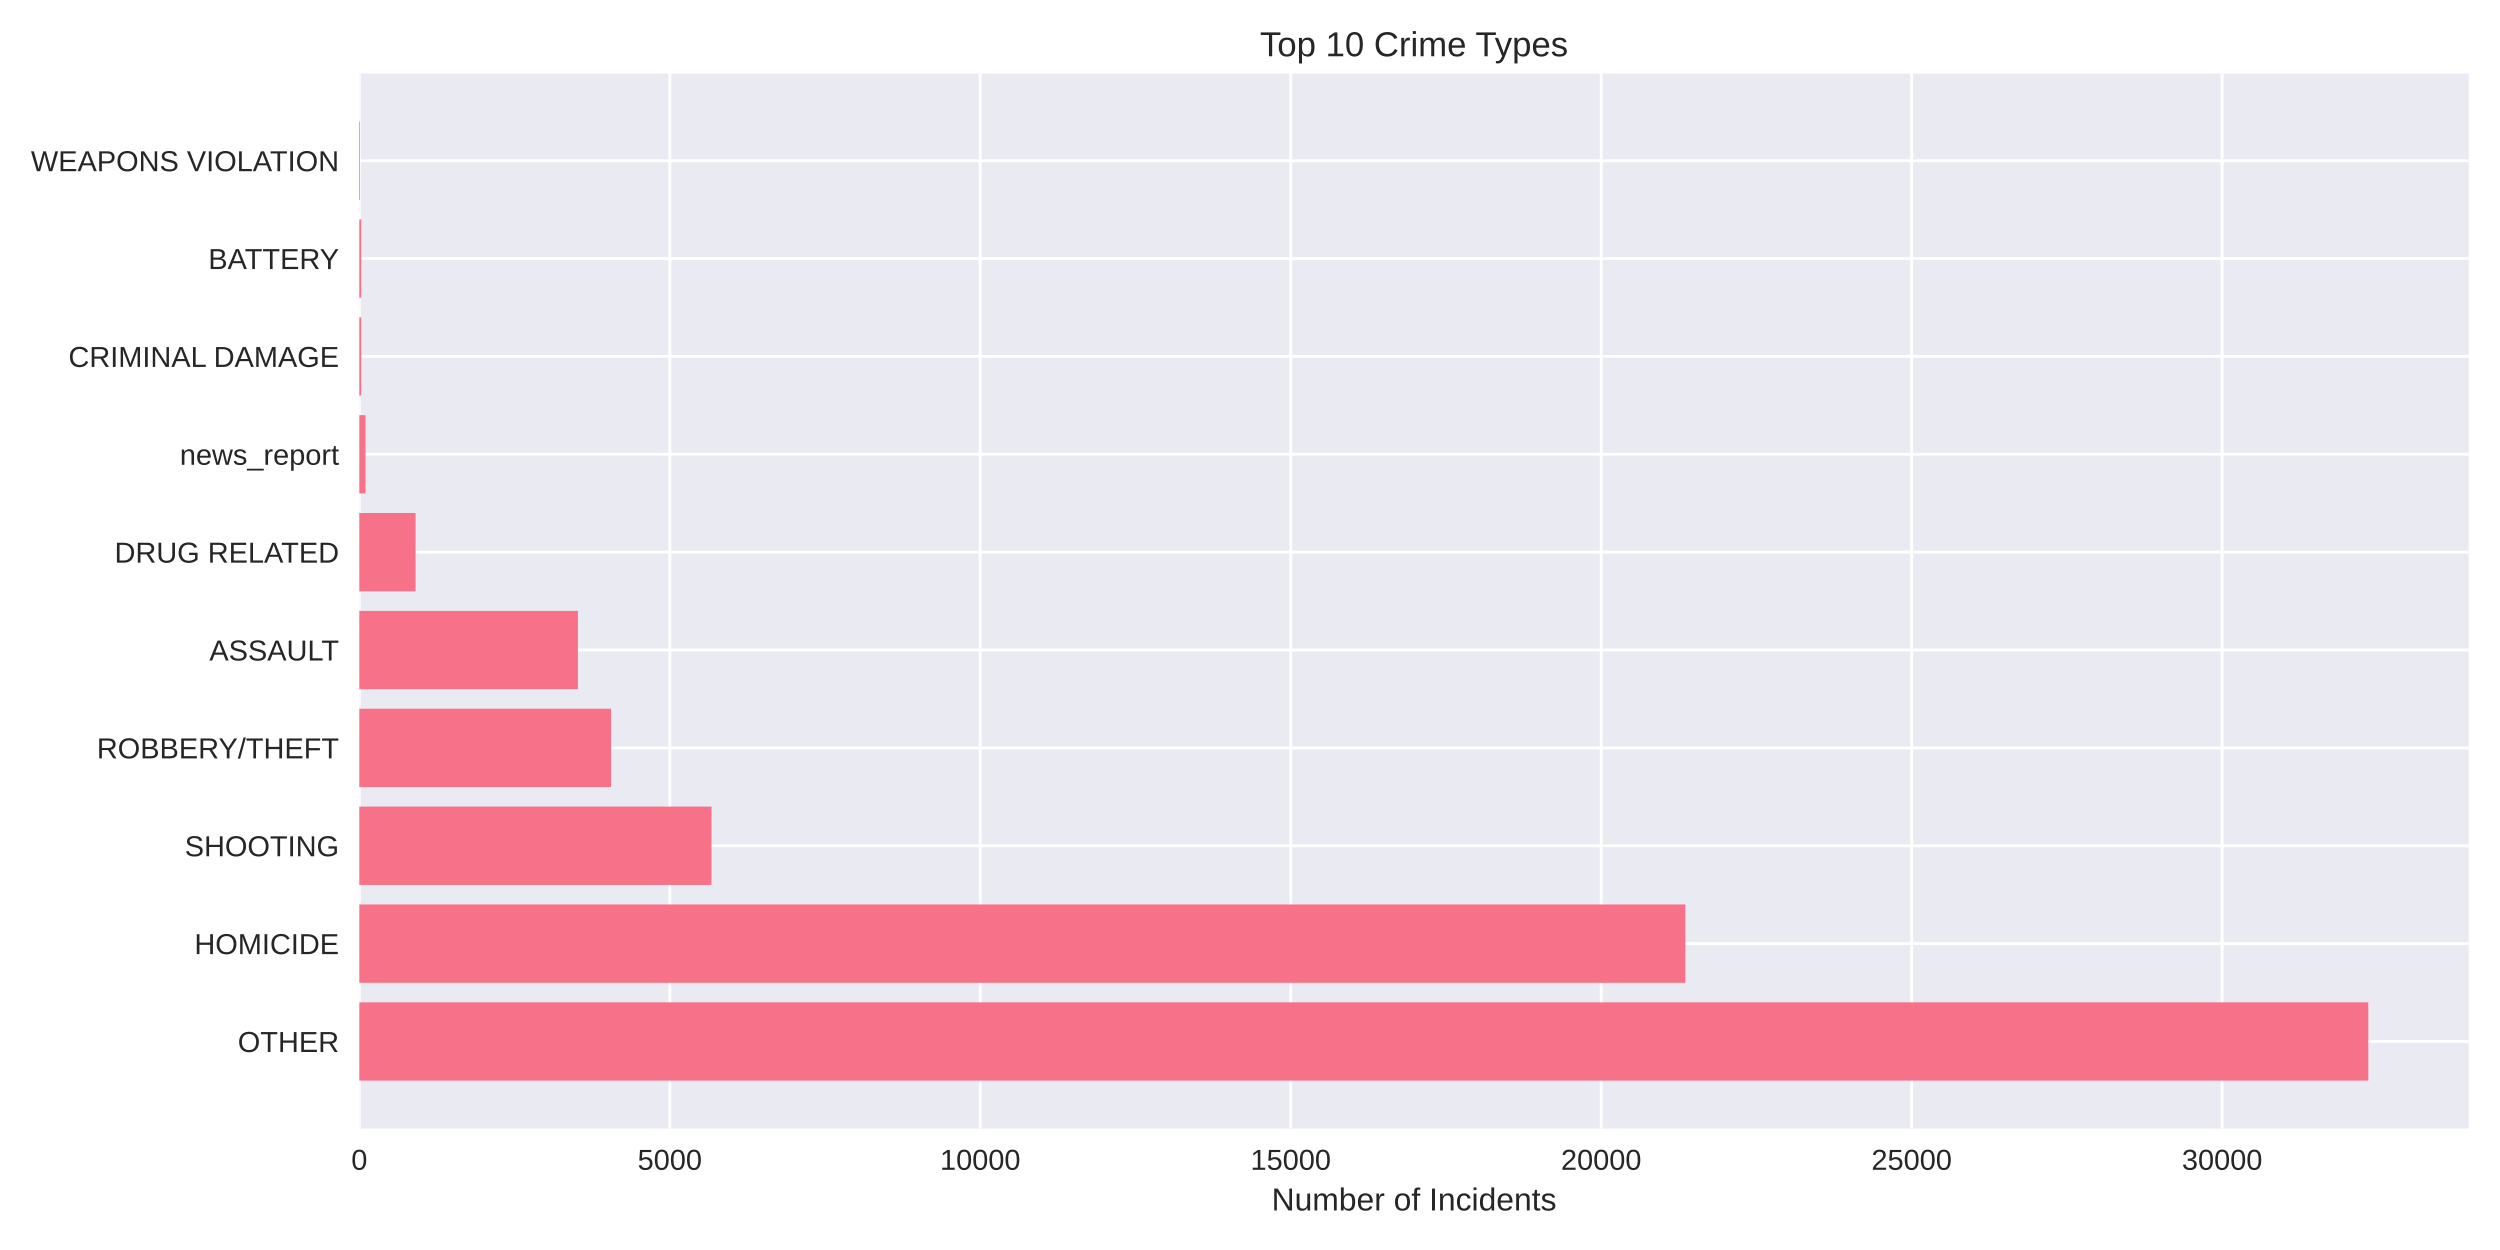
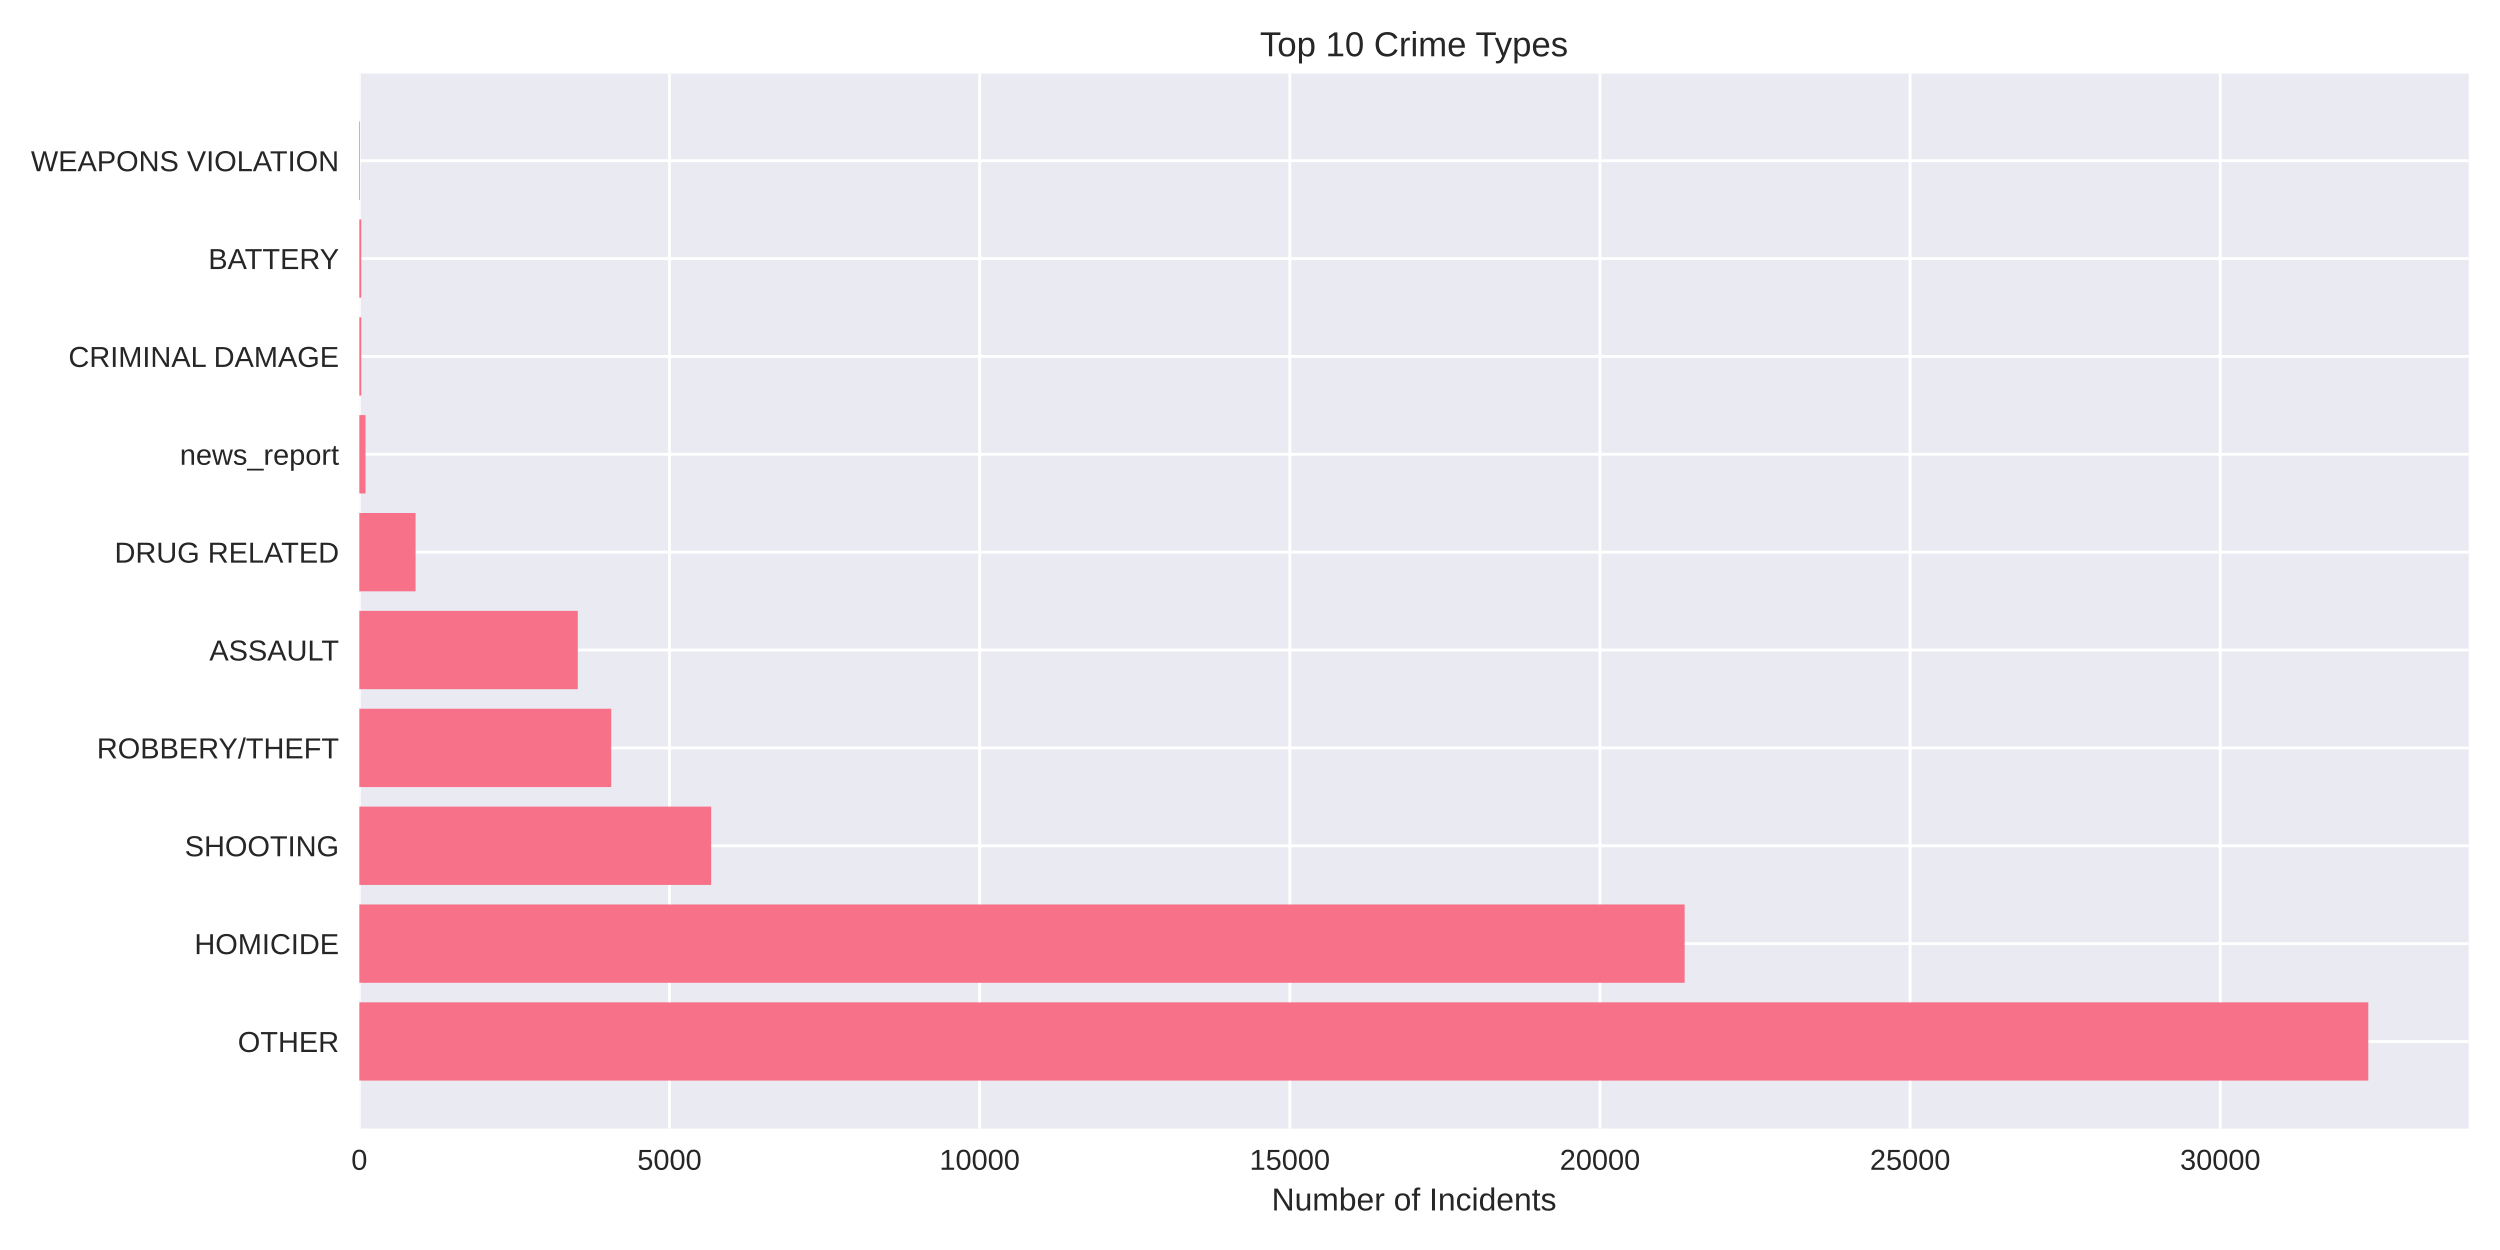
<svg xmlns="http://www.w3.org/2000/svg" width="864pt" height="432pt" viewBox="0 0 864 432" version="1.1">
  <defs>
    <style type="text/css">*{stroke-linejoin: round; stroke-linecap: butt}</style>
  </defs>
  <g id="figure_1">
    <g id="patch_1">
      <path d="M 0 432  L 864 432  L 864 0  L 0 0  z " style="fill: #ffffff" />
    </g>
    <g id="axes_1">
      <g id="patch_2">
        <path d="M 124.18 390.04  L 853.2 390.04  L 853.2 25.44  L 124.18 25.44  z " style="fill: #eaeaf2" />
      </g>
      <g id="matplotlib.axis_1">
        <g id="xtick_1">
          <g id="line2d_1">
-             <path d="M 124.18 390.04  L 124.18 25.44  " clip-path="url(#p90b47deda5)" style="fill: none; stroke: #ffffff; stroke-linecap: round" />
+             <path d="M 124.18 390.04  L 124.18 25.44  " clip-path="url(#p9c6ebcdaa8)" style="fill: none; stroke: #ffffff; stroke-linecap: round" />
          </g>
          <g id="line2d_2" />
          <g id="text_1">
            <text style="fill: #262626; font: 10px 'Arial', 'Liberation Sans', 'DejaVu Sans', 'Bitstream Vera Sans', sans-serif; text-anchor: middle" x="124.18" y="404.287" transform="rotate(-0 124.18 404.2869)">0</text>
          </g>
        </g>
        <g id="xtick_2">
          <g id="line2d_3">
-             <path d="M 231.478 390.04  L 231.478 25.44  " clip-path="url(#p90b47deda5)" style="fill: none; stroke: #ffffff; stroke-linecap: round" />
+             <path d="M 231.372 390.04  L 231.372 25.44  " clip-path="url(#p9c6ebcdaa8)" style="fill: none; stroke: #ffffff; stroke-linecap: round" />
          </g>
          <g id="line2d_4" />
          <g id="text_2">
-             <text style="fill: #262626; font: 10px 'Arial', 'Liberation Sans', 'DejaVu Sans', 'Bitstream Vera Sans', sans-serif; text-anchor: middle" x="231.478" y="404.287" transform="rotate(-0 231.4781 404.2869)">5000</text>
+             <text style="fill: #262626; font: 10px 'Arial', 'Liberation Sans', 'DejaVu Sans', 'Bitstream Vera Sans', sans-serif; text-anchor: middle" x="231.372" y="404.287" transform="rotate(-0 231.3721 404.2869)">5000</text>
          </g>
        </g>
        <g id="xtick_3">
          <g id="line2d_5">
-             <path d="M 338.776 390.04  L 338.776 25.44  " clip-path="url(#p90b47deda5)" style="fill: none; stroke: #ffffff; stroke-linecap: round" />
+             <path d="M 338.564 390.04  L 338.564 25.44  " clip-path="url(#p9c6ebcdaa8)" style="fill: none; stroke: #ffffff; stroke-linecap: round" />
          </g>
          <g id="line2d_6" />
          <g id="text_3">
-             <text style="fill: #262626; font: 10px 'Arial', 'Liberation Sans', 'DejaVu Sans', 'Bitstream Vera Sans', sans-serif; text-anchor: middle" x="338.776" y="404.287" transform="rotate(-0 338.7763 404.2869)">10000</text>
+             <text style="fill: #262626; font: 10px 'Arial', 'Liberation Sans', 'DejaVu Sans', 'Bitstream Vera Sans', sans-serif; text-anchor: middle" x="338.564" y="404.287" transform="rotate(-0 338.5642 404.2869)">10000</text>
          </g>
        </g>
        <g id="xtick_4">
          <g id="line2d_7">
-             <path d="M 446.074 390.04  L 446.074 25.44  " clip-path="url(#p90b47deda5)" style="fill: none; stroke: #ffffff; stroke-linecap: round" />
+             <path d="M 445.756 390.04  L 445.756 25.44  " clip-path="url(#p9c6ebcdaa8)" style="fill: none; stroke: #ffffff; stroke-linecap: round" />
          </g>
          <g id="line2d_8" />
          <g id="text_4">
-             <text style="fill: #262626; font: 10px 'Arial', 'Liberation Sans', 'DejaVu Sans', 'Bitstream Vera Sans', sans-serif; text-anchor: middle" x="446.074" y="404.287" transform="rotate(-0 446.0744 404.2869)">15000</text>
+             <text style="fill: #262626; font: 10px 'Arial', 'Liberation Sans', 'DejaVu Sans', 'Bitstream Vera Sans', sans-serif; text-anchor: middle" x="445.756" y="404.287" transform="rotate(-0 445.7563 404.2869)">15000</text>
          </g>
        </g>
        <g id="xtick_5">
          <g id="line2d_9">
-             <path d="M 553.373 390.04  L 553.373 25.44  " clip-path="url(#p90b47deda5)" style="fill: none; stroke: #ffffff; stroke-linecap: round" />
+             <path d="M 552.948 390.04  L 552.948 25.44  " clip-path="url(#p9c6ebcdaa8)" style="fill: none; stroke: #ffffff; stroke-linecap: round" />
          </g>
          <g id="line2d_10" />
          <g id="text_5">
-             <text style="fill: #262626; font: 10px 'Arial', 'Liberation Sans', 'DejaVu Sans', 'Bitstream Vera Sans', sans-serif; text-anchor: middle" x="553.373" y="404.287" transform="rotate(-0 553.3725 404.2869)">20000</text>
+             <text style="fill: #262626; font: 10px 'Arial', 'Liberation Sans', 'DejaVu Sans', 'Bitstream Vera Sans', sans-serif; text-anchor: middle" x="552.948" y="404.287" transform="rotate(-0 552.9485 404.2869)">20000</text>
          </g>
        </g>
        <g id="xtick_6">
          <g id="line2d_11">
-             <path d="M 660.671 390.04  L 660.671 25.44  " clip-path="url(#p90b47deda5)" style="fill: none; stroke: #ffffff; stroke-linecap: round" />
+             <path d="M 660.141 390.04  L 660.141 25.44  " clip-path="url(#p9c6ebcdaa8)" style="fill: none; stroke: #ffffff; stroke-linecap: round" />
          </g>
          <g id="line2d_12" />
          <g id="text_6">
-             <text style="fill: #262626; font: 10px 'Arial', 'Liberation Sans', 'DejaVu Sans', 'Bitstream Vera Sans', sans-serif; text-anchor: middle" x="660.671" y="404.287" transform="rotate(-0 660.6707 404.2869)">25000</text>
+             <text style="fill: #262626; font: 10px 'Arial', 'Liberation Sans', 'DejaVu Sans', 'Bitstream Vera Sans', sans-serif; text-anchor: middle" x="660.141" y="404.287" transform="rotate(-0 660.1406 404.2869)">25000</text>
          </g>
        </g>
        <g id="xtick_7">
          <g id="line2d_13">
-             <path d="M 767.969 390.04  L 767.969 25.44  " clip-path="url(#p90b47deda5)" style="fill: none; stroke: #ffffff; stroke-linecap: round" />
+             <path d="M 767.333 390.04  L 767.333 25.44  " clip-path="url(#p9c6ebcdaa8)" style="fill: none; stroke: #ffffff; stroke-linecap: round" />
          </g>
          <g id="line2d_14" />
          <g id="text_7">
-             <text style="fill: #262626; font: 10px 'Arial', 'Liberation Sans', 'DejaVu Sans', 'Bitstream Vera Sans', sans-serif; text-anchor: middle" x="767.969" y="404.287" transform="rotate(-0 767.9688 404.2869)">30000</text>
+             <text style="fill: #262626; font: 10px 'Arial', 'Liberation Sans', 'DejaVu Sans', 'Bitstream Vera Sans', sans-serif; text-anchor: middle" x="767.333" y="404.287" transform="rotate(-0 767.3327 404.2869)">30000</text>
          </g>
        </g>
        <g id="text_8">
          <text style="fill: #262626; font: 11px 'Arial', 'Liberation Sans', 'DejaVu Sans', 'Bitstream Vera Sans', sans-serif; text-anchor: middle" x="488.69" y="418.333" transform="rotate(-0 488.69 418.3334)">Number of Incidents</text>
        </g>
      </g>
      <g id="matplotlib.axis_2">
        <g id="ytick_1">
          <g id="line2d_15">
-             <path d="M 124.18 359.939  L 853.2 359.939  " clip-path="url(#p90b47deda5)" style="fill: none; stroke: #ffffff; stroke-linecap: round" />
+             <path d="M 124.18 359.939  L 853.2 359.939  " clip-path="url(#p9c6ebcdaa8)" style="fill: none; stroke: #ffffff; stroke-linecap: round" />
          </g>
          <g id="line2d_16" />
          <g id="text_9">
            <text style="fill: #262626; font: 10px 'Arial', 'Liberation Sans', 'DejaVu Sans', 'Bitstream Vera Sans', sans-serif; text-anchor: end" x="117.18" y="363.562" transform="rotate(-0 117.18 363.562)">OTHER</text>
          </g>
        </g>
        <g id="ytick_2">
          <g id="line2d_17">
-             <path d="M 124.18 326.117  L 853.2 326.117  " clip-path="url(#p90b47deda5)" style="fill: none; stroke: #ffffff; stroke-linecap: round" />
+             <path d="M 124.18 326.117  L 853.2 326.117  " clip-path="url(#p9c6ebcdaa8)" style="fill: none; stroke: #ffffff; stroke-linecap: round" />
          </g>
          <g id="line2d_18" />
          <g id="text_10">
            <text style="fill: #262626; font: 10px 'Arial', 'Liberation Sans', 'DejaVu Sans', 'Bitstream Vera Sans', sans-serif; text-anchor: end" x="117.18" y="329.74" transform="rotate(-0 117.18 329.7401)">HOMICIDE</text>
          </g>
        </g>
        <g id="ytick_3">
          <g id="line2d_19">
-             <path d="M 124.18 292.295  L 853.2 292.295  " clip-path="url(#p90b47deda5)" style="fill: none; stroke: #ffffff; stroke-linecap: round" />
+             <path d="M 124.18 292.295  L 853.2 292.295  " clip-path="url(#p9c6ebcdaa8)" style="fill: none; stroke: #ffffff; stroke-linecap: round" />
          </g>
          <g id="line2d_20" />
          <g id="text_11">
            <text style="fill: #262626; font: 10px 'Arial', 'Liberation Sans', 'DejaVu Sans', 'Bitstream Vera Sans', sans-serif; text-anchor: end" x="117.18" y="295.918" transform="rotate(-0 117.18 295.9182)">SHOOTING</text>
          </g>
        </g>
        <g id="ytick_4">
          <g id="line2d_21">
-             <path d="M 124.18 258.473  L 853.2 258.473  " clip-path="url(#p90b47deda5)" style="fill: none; stroke: #ffffff; stroke-linecap: round" />
+             <path d="M 124.18 258.473  L 853.2 258.473  " clip-path="url(#p9c6ebcdaa8)" style="fill: none; stroke: #ffffff; stroke-linecap: round" />
          </g>
          <g id="line2d_22" />
          <g id="text_12">
            <text style="fill: #262626; font: 10px 'Arial', 'Liberation Sans', 'DejaVu Sans', 'Bitstream Vera Sans', sans-serif; text-anchor: end" x="117.18" y="262.096" transform="rotate(-0 117.18 262.0963)">ROBBERY/THEFT</text>
          </g>
        </g>
        <g id="ytick_5">
          <g id="line2d_23">
-             <path d="M 124.18 224.651  L 853.2 224.651  " clip-path="url(#p90b47deda5)" style="fill: none; stroke: #ffffff; stroke-linecap: round" />
+             <path d="M 124.18 224.651  L 853.2 224.651  " clip-path="url(#p9c6ebcdaa8)" style="fill: none; stroke: #ffffff; stroke-linecap: round" />
          </g>
          <g id="line2d_24" />
          <g id="text_13">
            <text style="fill: #262626; font: 10px 'Arial', 'Liberation Sans', 'DejaVu Sans', 'Bitstream Vera Sans', sans-serif; text-anchor: end" x="117.18" y="228.274" transform="rotate(-0 117.18 228.2744)">ASSAULT</text>
          </g>
        </g>
        <g id="ytick_6">
          <g id="line2d_25">
-             <path d="M 124.18 190.829  L 853.2 190.829  " clip-path="url(#p90b47deda5)" style="fill: none; stroke: #ffffff; stroke-linecap: round" />
+             <path d="M 124.18 190.829  L 853.2 190.829  " clip-path="url(#p9c6ebcdaa8)" style="fill: none; stroke: #ffffff; stroke-linecap: round" />
          </g>
          <g id="line2d_26" />
          <g id="text_14">
            <text style="fill: #262626; font: 10px 'Arial', 'Liberation Sans', 'DejaVu Sans', 'Bitstream Vera Sans', sans-serif; text-anchor: end" x="117.18" y="194.452" transform="rotate(-0 117.18 194.4525)">DRUG RELATED</text>
          </g>
        </g>
        <g id="ytick_7">
          <g id="line2d_27">
-             <path d="M 124.18 157.007  L 853.2 157.007  " clip-path="url(#p90b47deda5)" style="fill: none; stroke: #ffffff; stroke-linecap: round" />
+             <path d="M 124.18 157.007  L 853.2 157.007  " clip-path="url(#p9c6ebcdaa8)" style="fill: none; stroke: #ffffff; stroke-linecap: round" />
          </g>
          <g id="line2d_28" />
          <g id="text_15">
            <text style="fill: #262626; font: 10px 'Arial', 'Liberation Sans', 'DejaVu Sans', 'Bitstream Vera Sans', sans-serif; text-anchor: end" x="117.18" y="160.631" transform="rotate(-0 117.18 160.6306)">news_report</text>
          </g>
        </g>
        <g id="ytick_8">
          <g id="line2d_29">
-             <path d="M 124.18 123.185  L 853.2 123.185  " clip-path="url(#p90b47deda5)" style="fill: none; stroke: #ffffff; stroke-linecap: round" />
+             <path d="M 124.18 123.185  L 853.2 123.185  " clip-path="url(#p9c6ebcdaa8)" style="fill: none; stroke: #ffffff; stroke-linecap: round" />
          </g>
          <g id="line2d_30" />
          <g id="text_16">
            <text style="fill: #262626; font: 10px 'Arial', 'Liberation Sans', 'DejaVu Sans', 'Bitstream Vera Sans', sans-serif; text-anchor: end" x="117.18" y="126.809" transform="rotate(-0 117.18 126.8087)">CRIMINAL DAMAGE</text>
          </g>
        </g>
        <g id="ytick_9">
          <g id="line2d_31">
-             <path d="M 124.18 89.363  L 853.2 89.363  " clip-path="url(#p90b47deda5)" style="fill: none; stroke: #ffffff; stroke-linecap: round" />
+             <path d="M 124.18 89.363  L 853.2 89.363  " clip-path="url(#p9c6ebcdaa8)" style="fill: none; stroke: #ffffff; stroke-linecap: round" />
          </g>
          <g id="line2d_32" />
          <g id="text_17">
            <text style="fill: #262626; font: 10px 'Arial', 'Liberation Sans', 'DejaVu Sans', 'Bitstream Vera Sans', sans-serif; text-anchor: end" x="117.18" y="92.987" transform="rotate(-0 117.18 92.98681)">BATTERY</text>
          </g>
        </g>
        <g id="ytick_10">
          <g id="line2d_33">
-             <path d="M 124.18 55.541  L 853.2 55.541  " clip-path="url(#p90b47deda5)" style="fill: none; stroke: #ffffff; stroke-linecap: round" />
+             <path d="M 124.18 55.541  L 853.2 55.541  " clip-path="url(#p9c6ebcdaa8)" style="fill: none; stroke: #ffffff; stroke-linecap: round" />
          </g>
          <g id="line2d_34" />
          <g id="text_18">
            <text style="fill: #262626; font: 10px 'Arial', 'Liberation Sans', 'DejaVu Sans', 'Bitstream Vera Sans', sans-serif; text-anchor: end" x="117.18" y="59.165" transform="rotate(-0 117.18 59.16492)">WEAPONS VIOLATION</text>
          </g>
        </g>
      </g>
      <g id="patch_3">
-         <path d="M 124.18 373.467  L 818.485 373.467  L 818.485 346.41  L 124.18 346.41  z " clip-path="url(#p90b47deda5)" style="fill: #f77189" />
+         <path d="M 124.18 373.467  L 818.485 373.467  L 818.485 346.41  L 124.18 346.41  z " clip-path="url(#p9c6ebcdaa8)" style="fill: #f77189" />
      </g>
      <g id="patch_4">
-         <path d="M 124.18 339.645  L 582.45 339.645  L 582.45 312.588  L 124.18 312.588  z " clip-path="url(#p90b47deda5)" style="fill: #f77189" />
+         <path d="M 124.18 339.645  L 582.212 339.645  L 582.212 312.588  L 124.18 312.588  z " clip-path="url(#p9c6ebcdaa8)" style="fill: #f77189" />
      </g>
      <g id="patch_5">
-         <path d="M 124.18 305.823  L 245.878 305.823  L 245.878 278.766  L 124.18 278.766  z " clip-path="url(#p90b47deda5)" style="fill: #f77189" />
+         <path d="M 124.18 305.823  L 245.779 305.823  L 245.779 278.766  L 124.18 278.766  z " clip-path="url(#p9c6ebcdaa8)" style="fill: #f77189" />
      </g>
      <g id="patch_6">
-         <path d="M 124.18 272.002  L 211.177 272.002  L 211.177 244.944  L 124.18 244.944  z " clip-path="url(#p90b47deda5)" style="fill: #f77189" />
+         <path d="M 124.18 272.002  L 211.241 272.002  L 211.241 244.944  L 124.18 244.944  z " clip-path="url(#p9c6ebcdaa8)" style="fill: #f77189" />
      </g>
      <g id="patch_7">
-         <path d="M 124.18 238.18  L 199.739 238.18  L 199.739 211.122  L 124.18 211.122  z " clip-path="url(#p90b47deda5)" style="fill: #f77189" />
+         <path d="M 124.18 238.18  L 199.686 238.18  L 199.686 211.122  L 124.18 211.122  z " clip-path="url(#p9c6ebcdaa8)" style="fill: #f77189" />
      </g>
      <g id="patch_8">
-         <path d="M 124.18 204.358  L 143.622 204.358  L 143.622 177.3  L 124.18 177.3  z " clip-path="url(#p90b47deda5)" style="fill: #f77189" />
+         <path d="M 124.18 204.358  L 143.625 204.358  L 143.625 177.3  L 124.18 177.3  z " clip-path="url(#p9c6ebcdaa8)" style="fill: #f77189" />
      </g>
      <g id="patch_9">
-         <path d="M 124.18 170.536  L 126.326 170.536  L 126.326 143.478  L 124.18 143.478  z " clip-path="url(#p90b47deda5)" style="fill: #f77189" />
+         <path d="M 124.18 170.536  L 126.324 170.536  L 126.324 143.478  L 124.18 143.478  z " clip-path="url(#p9c6ebcdaa8)" style="fill: #f77189" />
      </g>
      <g id="patch_10">
-         <path d="M 124.18 136.714  L 124.845 136.714  L 124.845 109.657  L 124.18 109.657  z " clip-path="url(#p90b47deda5)" style="fill: #f77189" />
+         <path d="M 124.18 136.714  L 124.845 136.714  L 124.845 109.657  L 124.18 109.657  z " clip-path="url(#p9c6ebcdaa8)" style="fill: #f77189" />
      </g>
      <g id="patch_11">
-         <path d="M 124.18 102.892  L 124.845 102.892  L 124.845 75.835  L 124.18 75.835  z " clip-path="url(#p90b47deda5)" style="fill: #f77189" />
+         <path d="M 124.18 102.892  L 124.845 102.892  L 124.845 75.835  L 124.18 75.835  z " clip-path="url(#p9c6ebcdaa8)" style="fill: #f77189" />
      </g>
      <g id="patch_12">
-         <path d="M 124.18 69.07  L 124.416 69.07  L 124.416 42.013  L 124.18 42.013  z " clip-path="url(#p90b47deda5)" style="fill: #f77189" />
+         <path d="M 124.18 69.07  L 124.416 69.07  L 124.416 42.013  L 124.18 42.013  z " clip-path="url(#p9c6ebcdaa8)" style="fill: #f77189" />
      </g>
      <g id="patch_13">
        <path d="M 124.18 390.04  L 124.18 25.44  " style="fill: none" />
      </g>
      <g id="patch_14">
        <path d="M 853.2 390.04  L 853.2 25.44  " style="fill: none" />
      </g>
      <g id="patch_15">
        <path d="M 124.18 390.04  L 853.2 390.04  " style="fill: none" />
      </g>
      <g id="patch_16">
        <path d="M 124.18 25.44  L 853.2 25.44  " style="fill: none" />
      </g>
      <g id="text_19">
        <text style="fill: #262626; font: 12px 'Arial', 'Liberation Sans', 'DejaVu Sans', 'Bitstream Vera Sans', sans-serif; text-anchor: middle" x="488.69" y="19.44" transform="rotate(-0 488.69 19.44)">Top 10 Crime Types</text>
      </g>
    </g>
  </g>
  <defs>
-     <clipPath id="p90b47deda5">
+     <clipPath id="p9c6ebcdaa8">
      <rect x="124.18" y="25.44" width="729.02" height="364.6" />
    </clipPath>
  </defs>
</svg>
